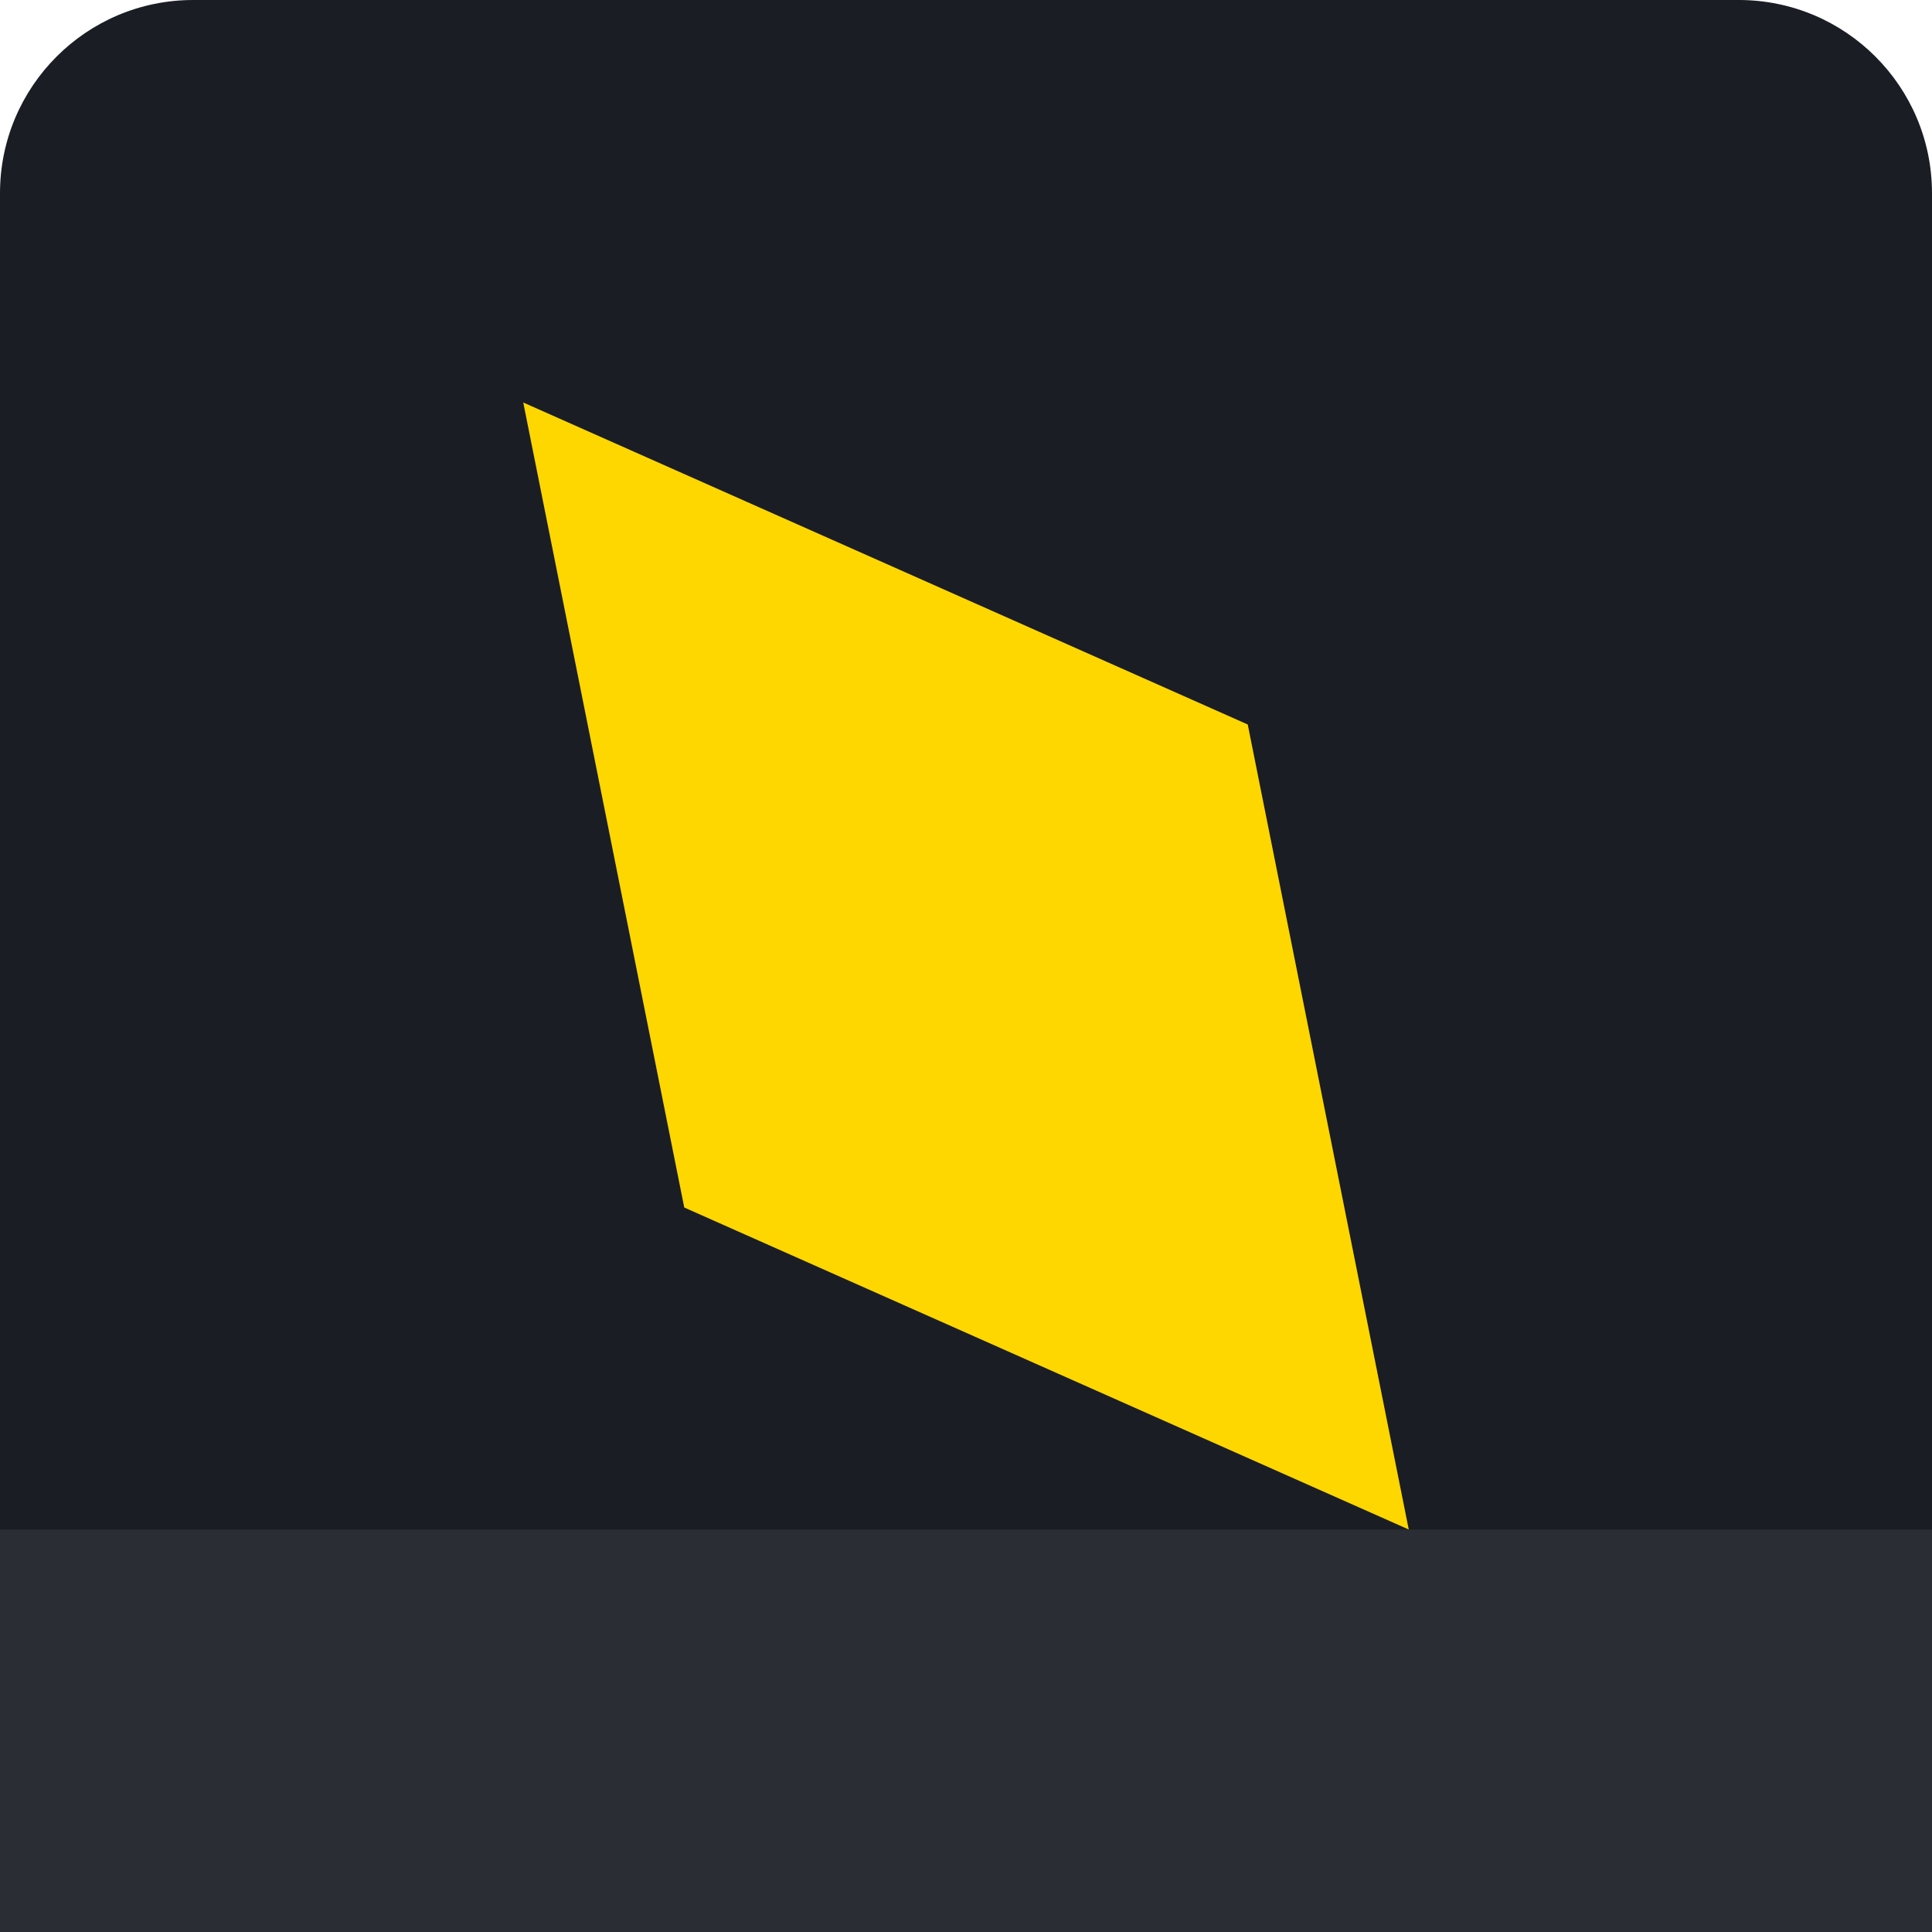
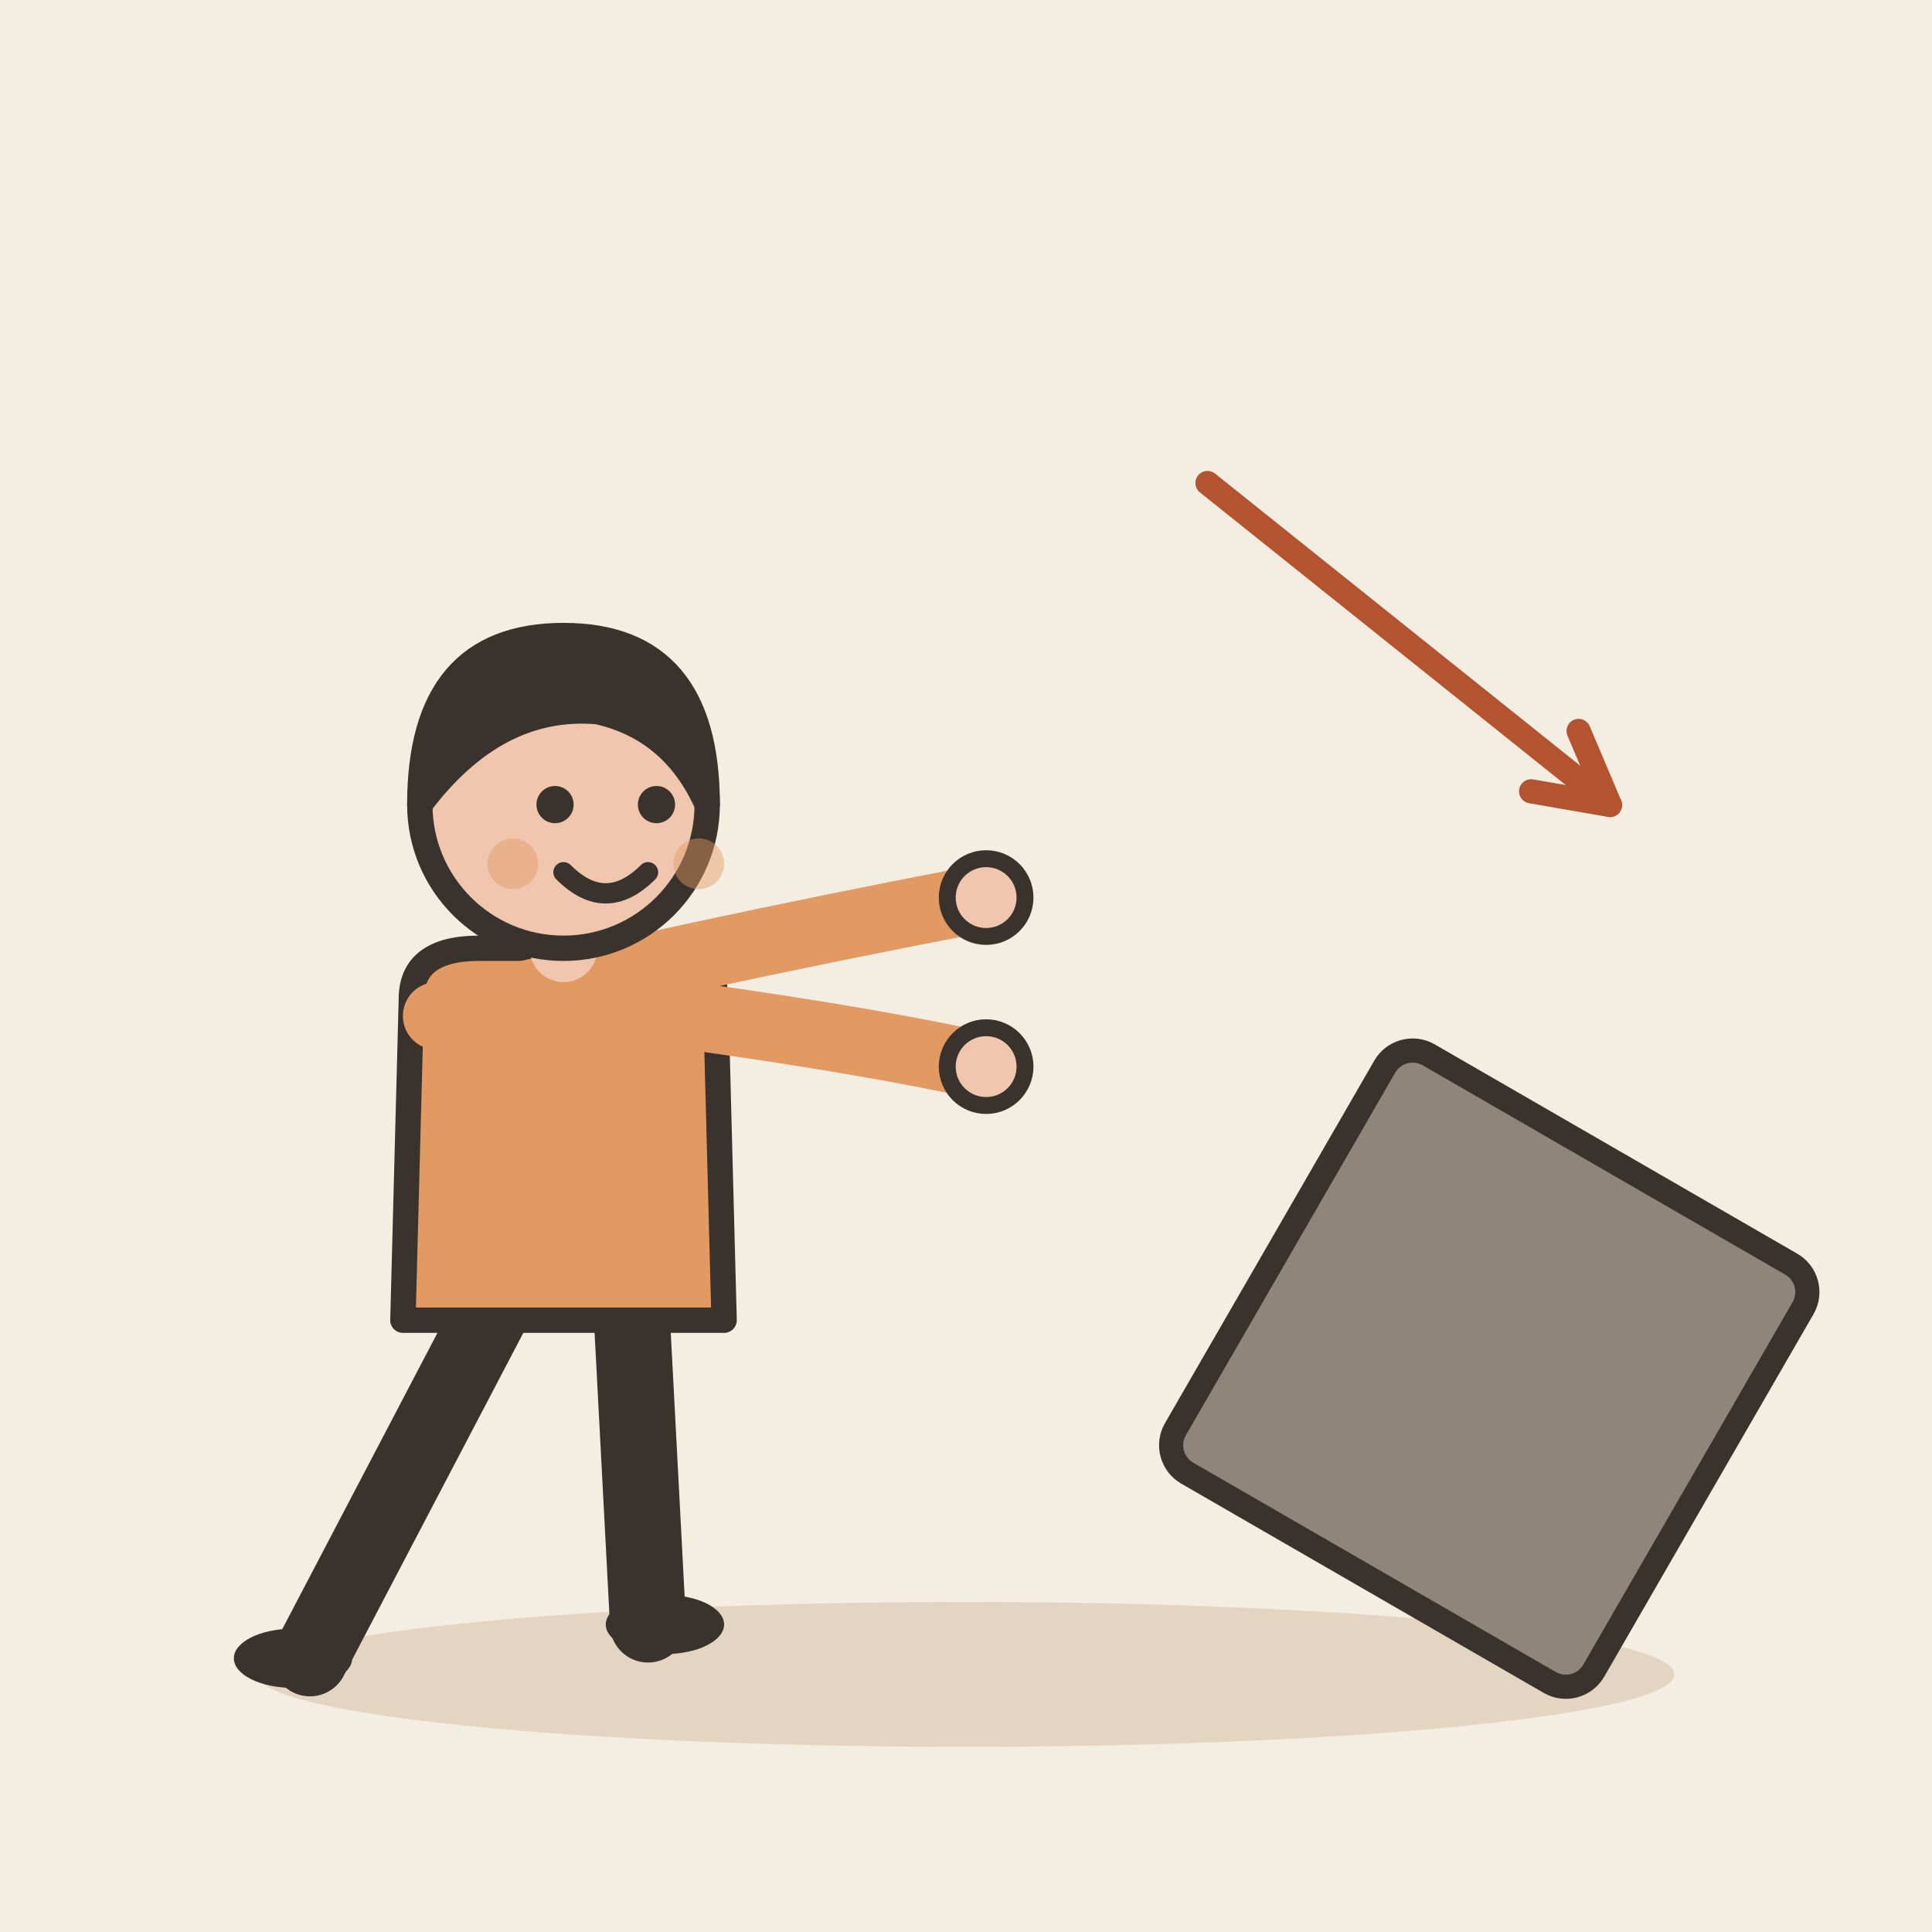
- <svg xmlns="http://www.w3.org/2000/svg" viewBox="0 0 240 240">
-   <rect width="240" height="240" rx="24" fill="#1A1D24" />
-   <rect x="0" y="190" width="240" height="50" fill="#2A2D34" />
-   <path d="M 175 190 L 85 150 L 65 50 L 155 90 Z" fill="#FFD700" />
+ <svg xmlns="http://www.w3.org/2000/svg" viewBox="0 0 240 240" data-style="editorial">
+   <rect width="240" height="240" fill="#F4EDE2" />
+   <ellipse cx="120" cy="208" rx="88" ry="9" fill="#E3D5C1" />
+   <g transform="translate(70 206) scale(1.05 1.05)">
+     <path d="M-8 -42L-30 0" stroke="#3A332D" stroke-width="9" stroke-linecap="round" fill="none" />
+     <path d="M8 -42L10 -4" stroke="#3A332D" stroke-width="9" stroke-linecap="round" fill="none" />
+     <ellipse cx="-32" cy="0" rx="7" ry="3.5" fill="#3A332D" />
+     <ellipse cx="12" cy="-4" rx="7" ry="3.5" fill="#3A332D" />
+     <path d="M-18 -78Q-18 -84 -10 -84L10 -84Q18 -84 18 -78L19 -40L-19 -40Z" fill="#E39A62" stroke="#3A332D" stroke-width="3" stroke-linecap="round" stroke-linejoin="round" />
+     <path d="M-15 -76Q13.5 -83 50 -90" fill="none" stroke="#E39A62" stroke-width="8" stroke-linecap="round" stroke-linejoin="round" />
+     <circle cx="50" cy="-90" r="4.6" fill="#F0C7AE" stroke="#3A332D" stroke-linecap="round" stroke-linejoin="round" stroke-width="2" />
+     <path d="M15 -76Q36.5 -73 50 -70" fill="none" stroke="#E39A62" stroke-width="8" stroke-linecap="round" stroke-linejoin="round" />
+     <circle cx="50" cy="-70" r="4.6" fill="#F0C7AE" stroke="#3A332D" stroke-linecap="round" stroke-linejoin="round" stroke-width="2" />
+     <path d="M0 -84L0 -88" stroke="#F0C7AE" stroke-width="8" stroke-linecap="round" fill="none" />
+     <circle cx="0" cy="-101" r="17" fill="#F0C7AE" stroke="#3A332D" stroke-width="3" stroke-linecap="round" stroke-linejoin="round" />
+     <path d="M-17 -101Q-17 -121 0 -121Q17 -121 17 -101Q13 -110 4 -112Q-8 -113 -17 -101Z" fill="#3A332D" stroke="#3A332D" stroke-width="3" stroke-linecap="round" stroke-linejoin="round" />
+     <circle cx="-1" cy="-101" r="2.2" fill="#3A332D" />
+     <circle cx="11" cy="-101" r="2.2" fill="#3A332D" />
+     <path d="M0 -93Q5 -88 10 -93" fill="none" stroke="#3A332D" stroke-width="2.4" stroke-linecap="round" stroke-linejoin="round" />
+     <circle cx="-6" cy="-94" r="3" fill="#E39A62" opacity="0.45" />
+     <circle cx="16" cy="-94" r="3" fill="#E39A62" opacity="0.45" />
+   </g>
+   <g transform="translate(170 196) rotate(30)">
+     <rect x="-30" y="-60" width="60" height="60" rx="4" fill="#8F857A" stroke="#3A332D" stroke-width="3" stroke-linecap="round" stroke-linejoin="round" />
+   </g>
+   <path d="M150 60L200 100" stroke="#B4532F" stroke-width="3" stroke-linecap="round" fill="none" />
+   <path d="M190.2 98.3L200 100L196.1 90.8" fill="none" stroke="#B4532F" stroke-width="3" stroke-linecap="round" stroke-linejoin="round" />
</svg>
